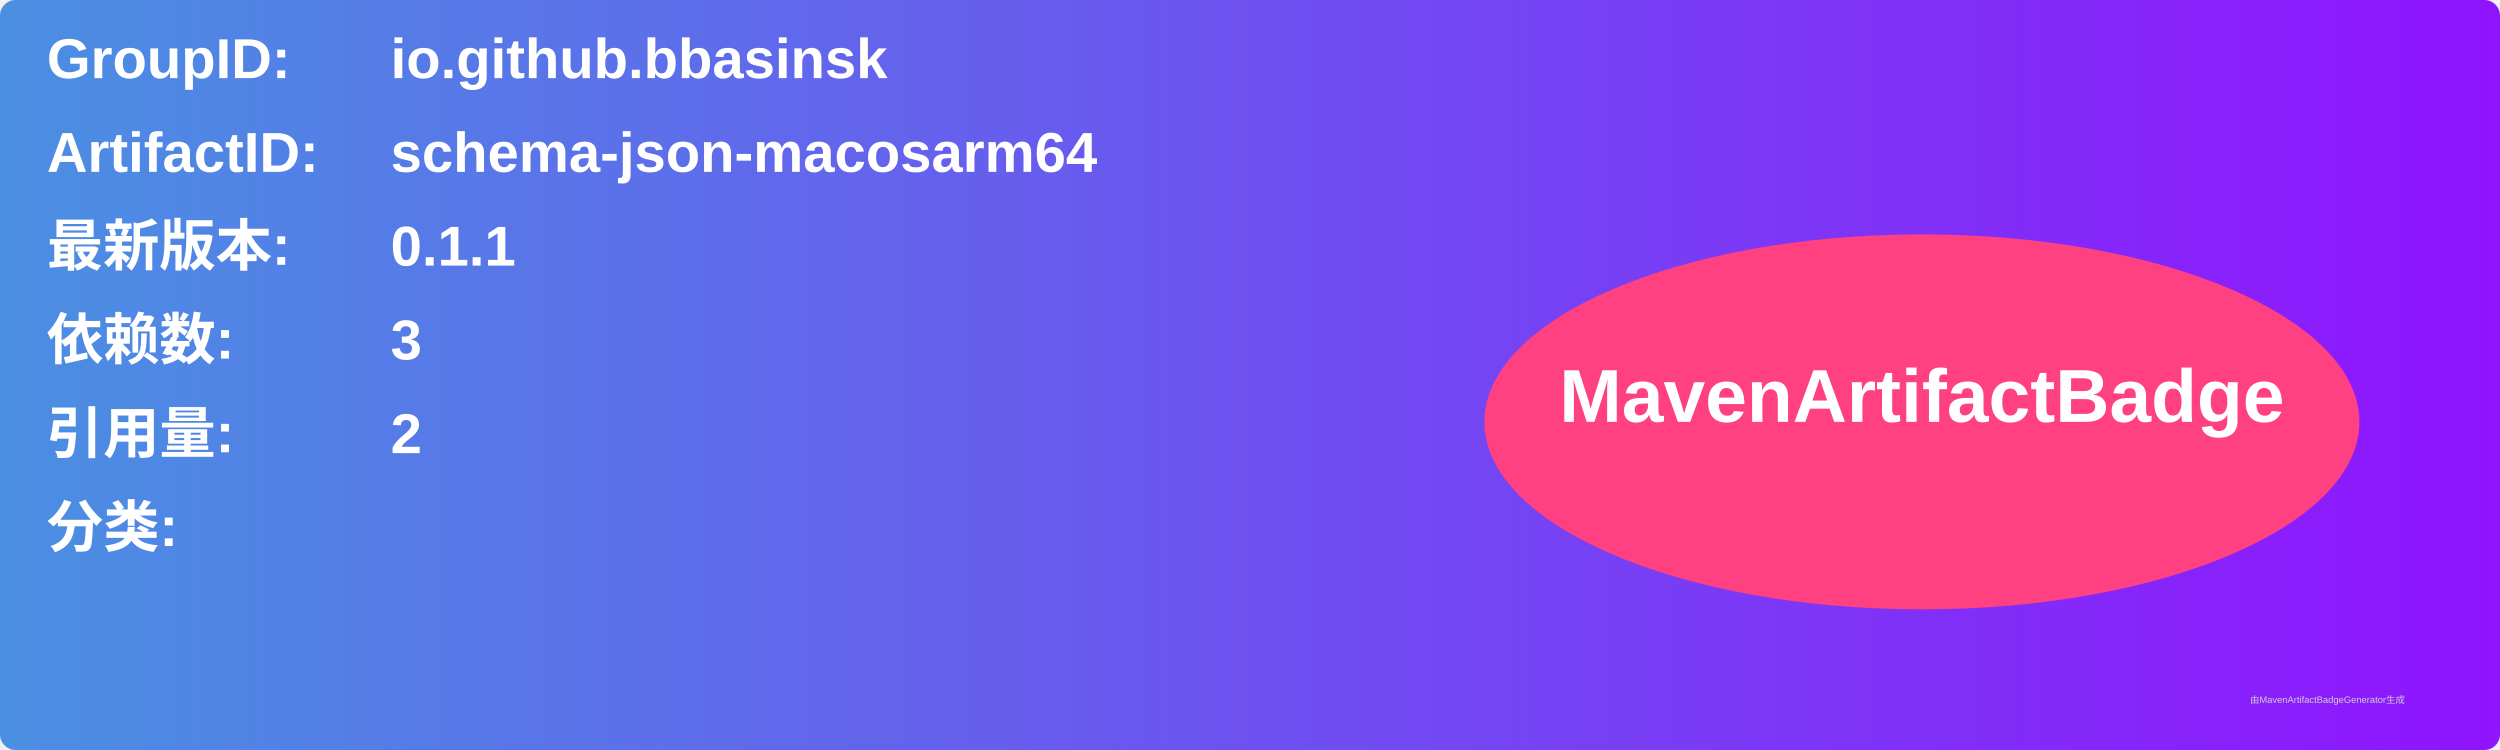
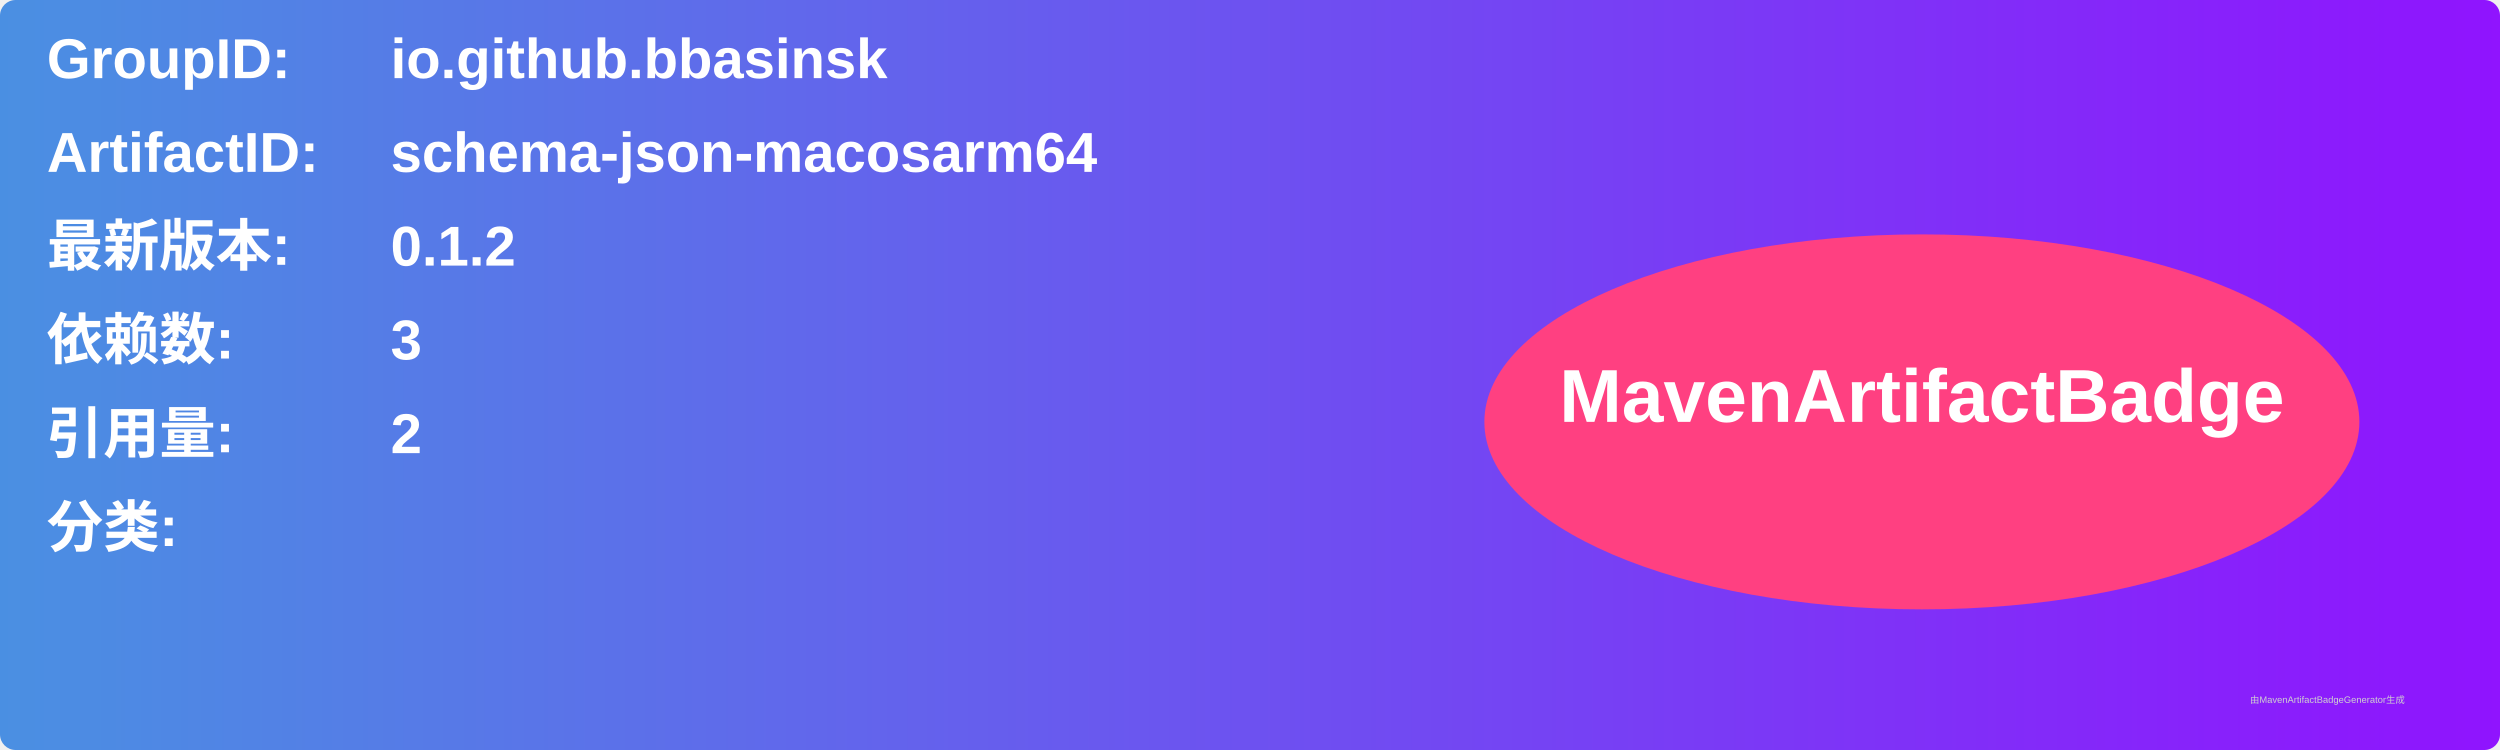
<svg xmlns="http://www.w3.org/2000/svg" width="800" height="240" viewBox="0 0 800 240">
  <linearGradient id="grad" x1="0%" y1="0%" x2="100%" y2="0%">
    <stop offset="0%" stop-color="#4a90e2" />
    <stop offset="100%" stop-color="#9013fe" />
  </linearGradient>
  <rect width="100%" height="100%" rx="5" ry="5" fill="url(#grad)" />
  <g transform="translate(15, 15)">
    <text x="0" y="10" font-family="Arial" font-size="18" fill="white" font-weight="bold" width="260">GroupID:</text>
    <text x="110" y="10" font-family="Arial" font-size="18" fill="white" font-weight="bold" width="460">io.github.bbasinsk</text>
    <text x="0" y="40" font-family="Arial" font-size="18" fill="white" font-weight="bold" width="260">ArtifactID:</text>
    <text x="110" y="40" font-family="Arial" font-size="18" fill="white" font-weight="bold" width="460">schema-json-macosarm64</text>
    <text x="0" y="70" font-family="Arial" font-size="18" fill="white" font-weight="bold">最新版本:</text>
    <text x="110" y="70" font-family="Arial" font-size="18" fill="white" font-weight="bold">
-       <tspan font-weight="bold">0.1.1</tspan>
+       <tspan font-weight="bold">0.1.2</tspan>
    </text>
    <text x="0" y="100" font-family="Arial" font-size="18" fill="white" font-weight="bold">依赖数: </text>
    <text x="110" y="100" font-family="Arial" font-size="18" fill="white">
      <tspan font-weight="bold">3</tspan>
    </text>
    <text x="0" y="130" font-family="Arial" font-size="18" fill="white" font-weight="bold">引用量: </text>
    <text x="110" y="130" font-family="Arial" font-size="18" fill="white">
      <tspan font-weight="bold">2</tspan>
    </text>
    <text x="0" y="160" font-family="Arial" font-size="18" fill="white" font-weight="bold">分类:</text>
    <text x="10" y="190" font-family="Arial" font-size="10" fill="white">
      <tspan font-weight="bold" />
    </text>
    <ellipse cx="600" cy="120" rx="140" ry="60" fill="#ff4081" />
    <text x="600" y="120" text-anchor="middle" font-family="Arial" font-size="24" fill="white" font-weight="bold">MavenArtifactBadge</text>
  </g>
  <text x="720" y="225" font-family="Arial" font-size="3" fill="#d0d0d0">由MavenArtifactBadgeGenerator生成</text>
</svg>
